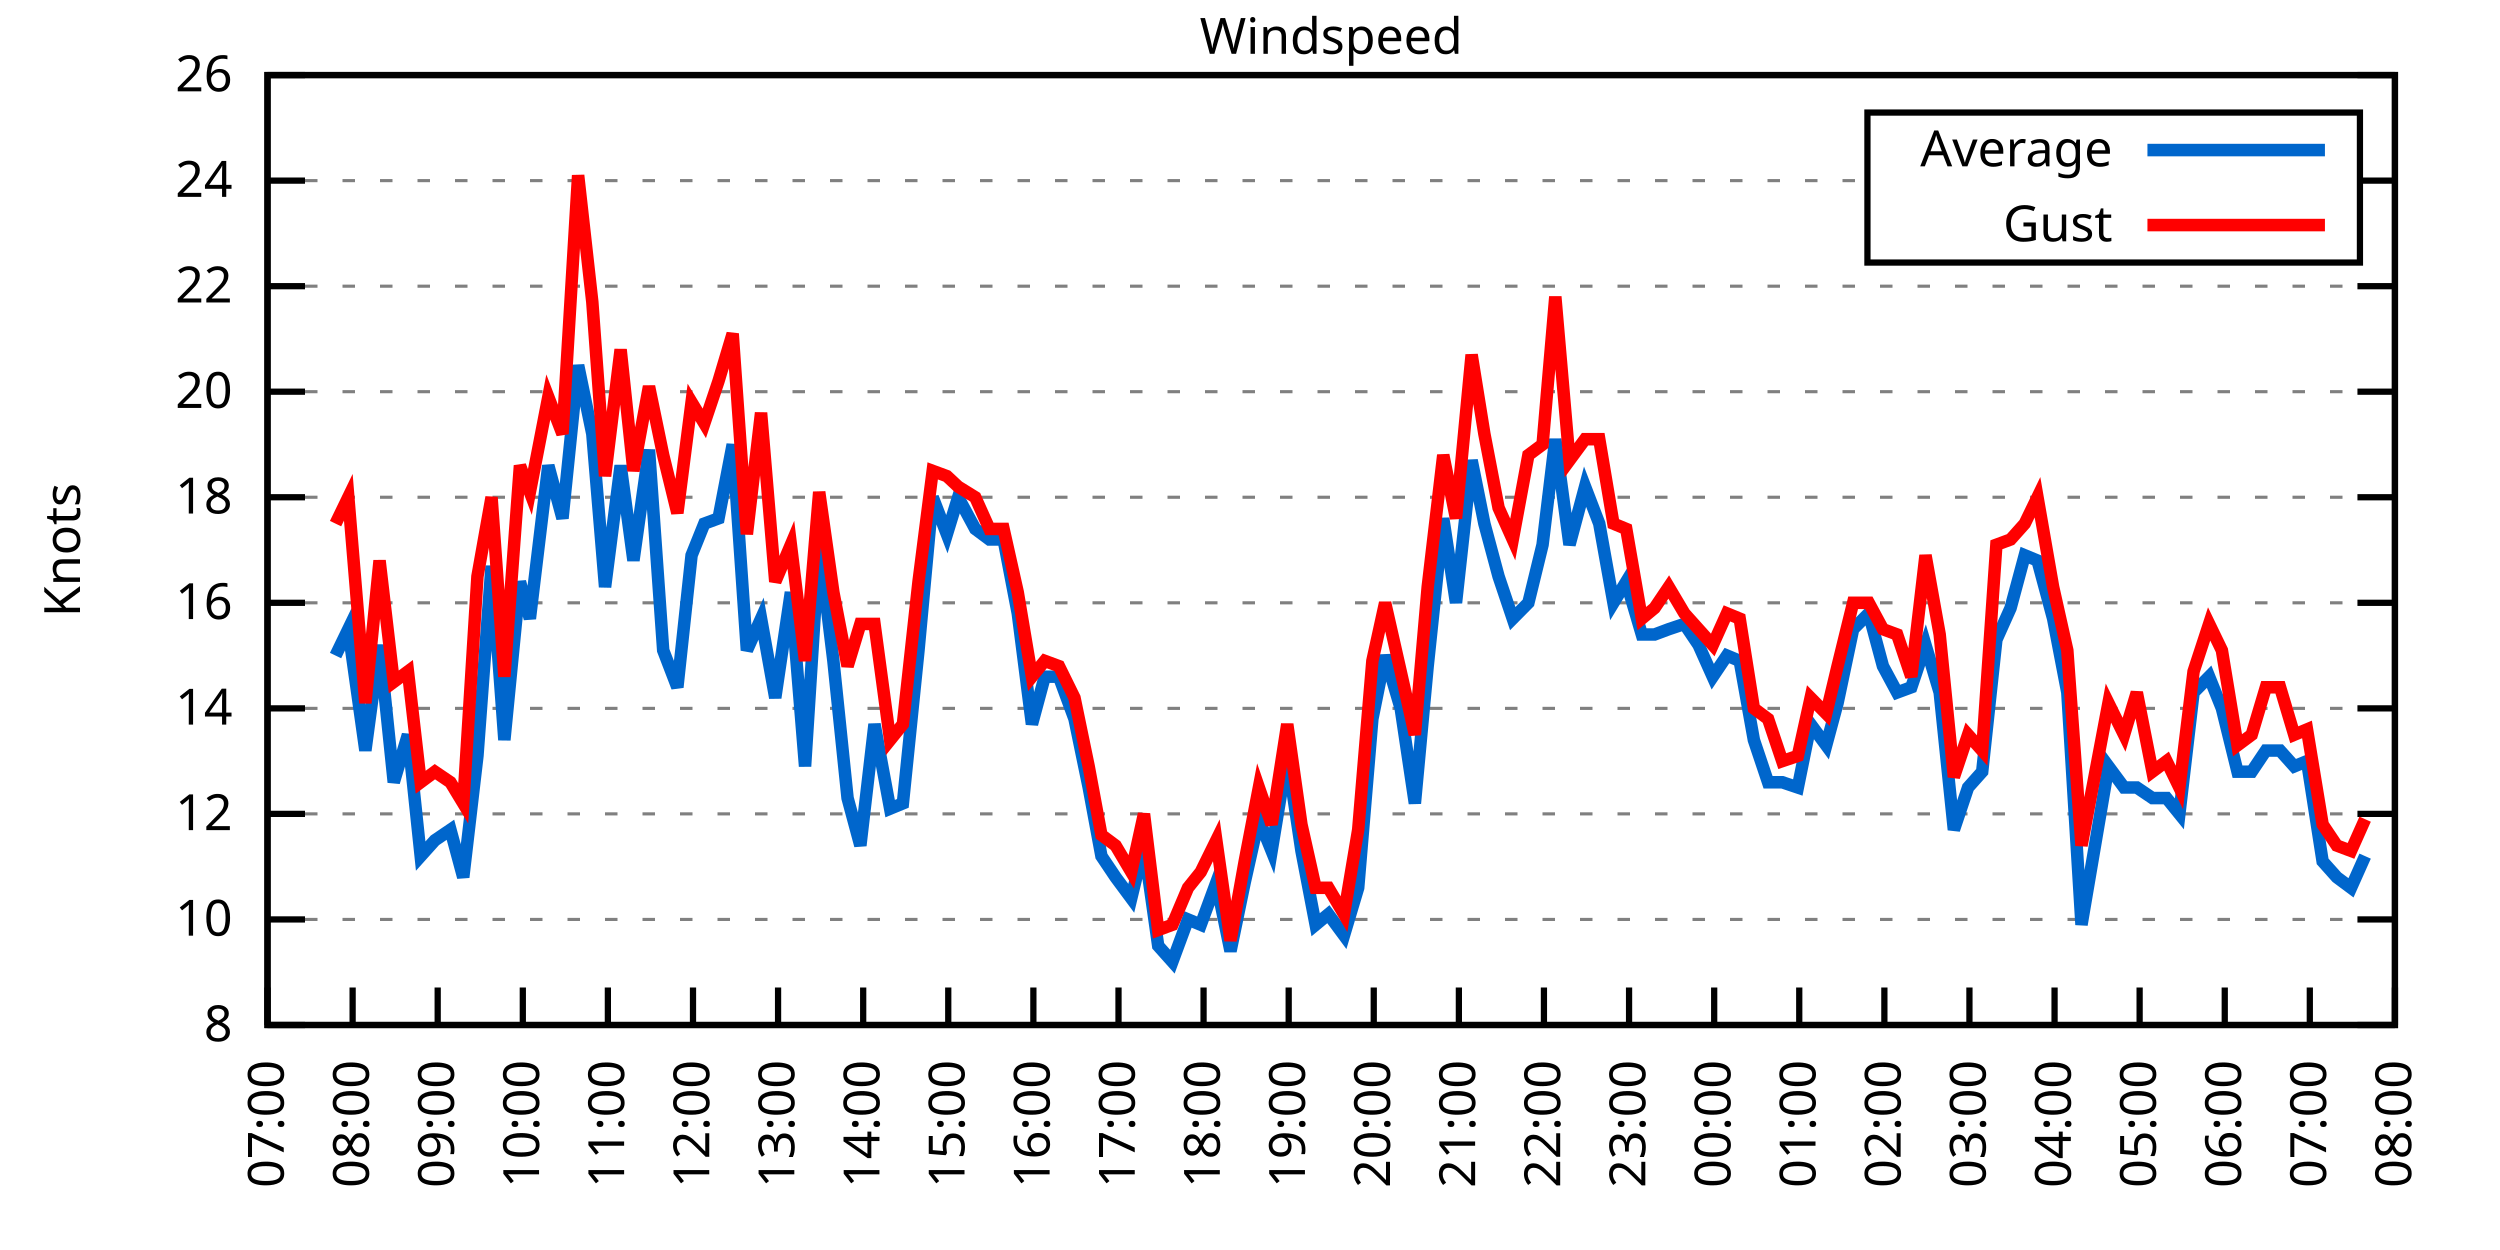
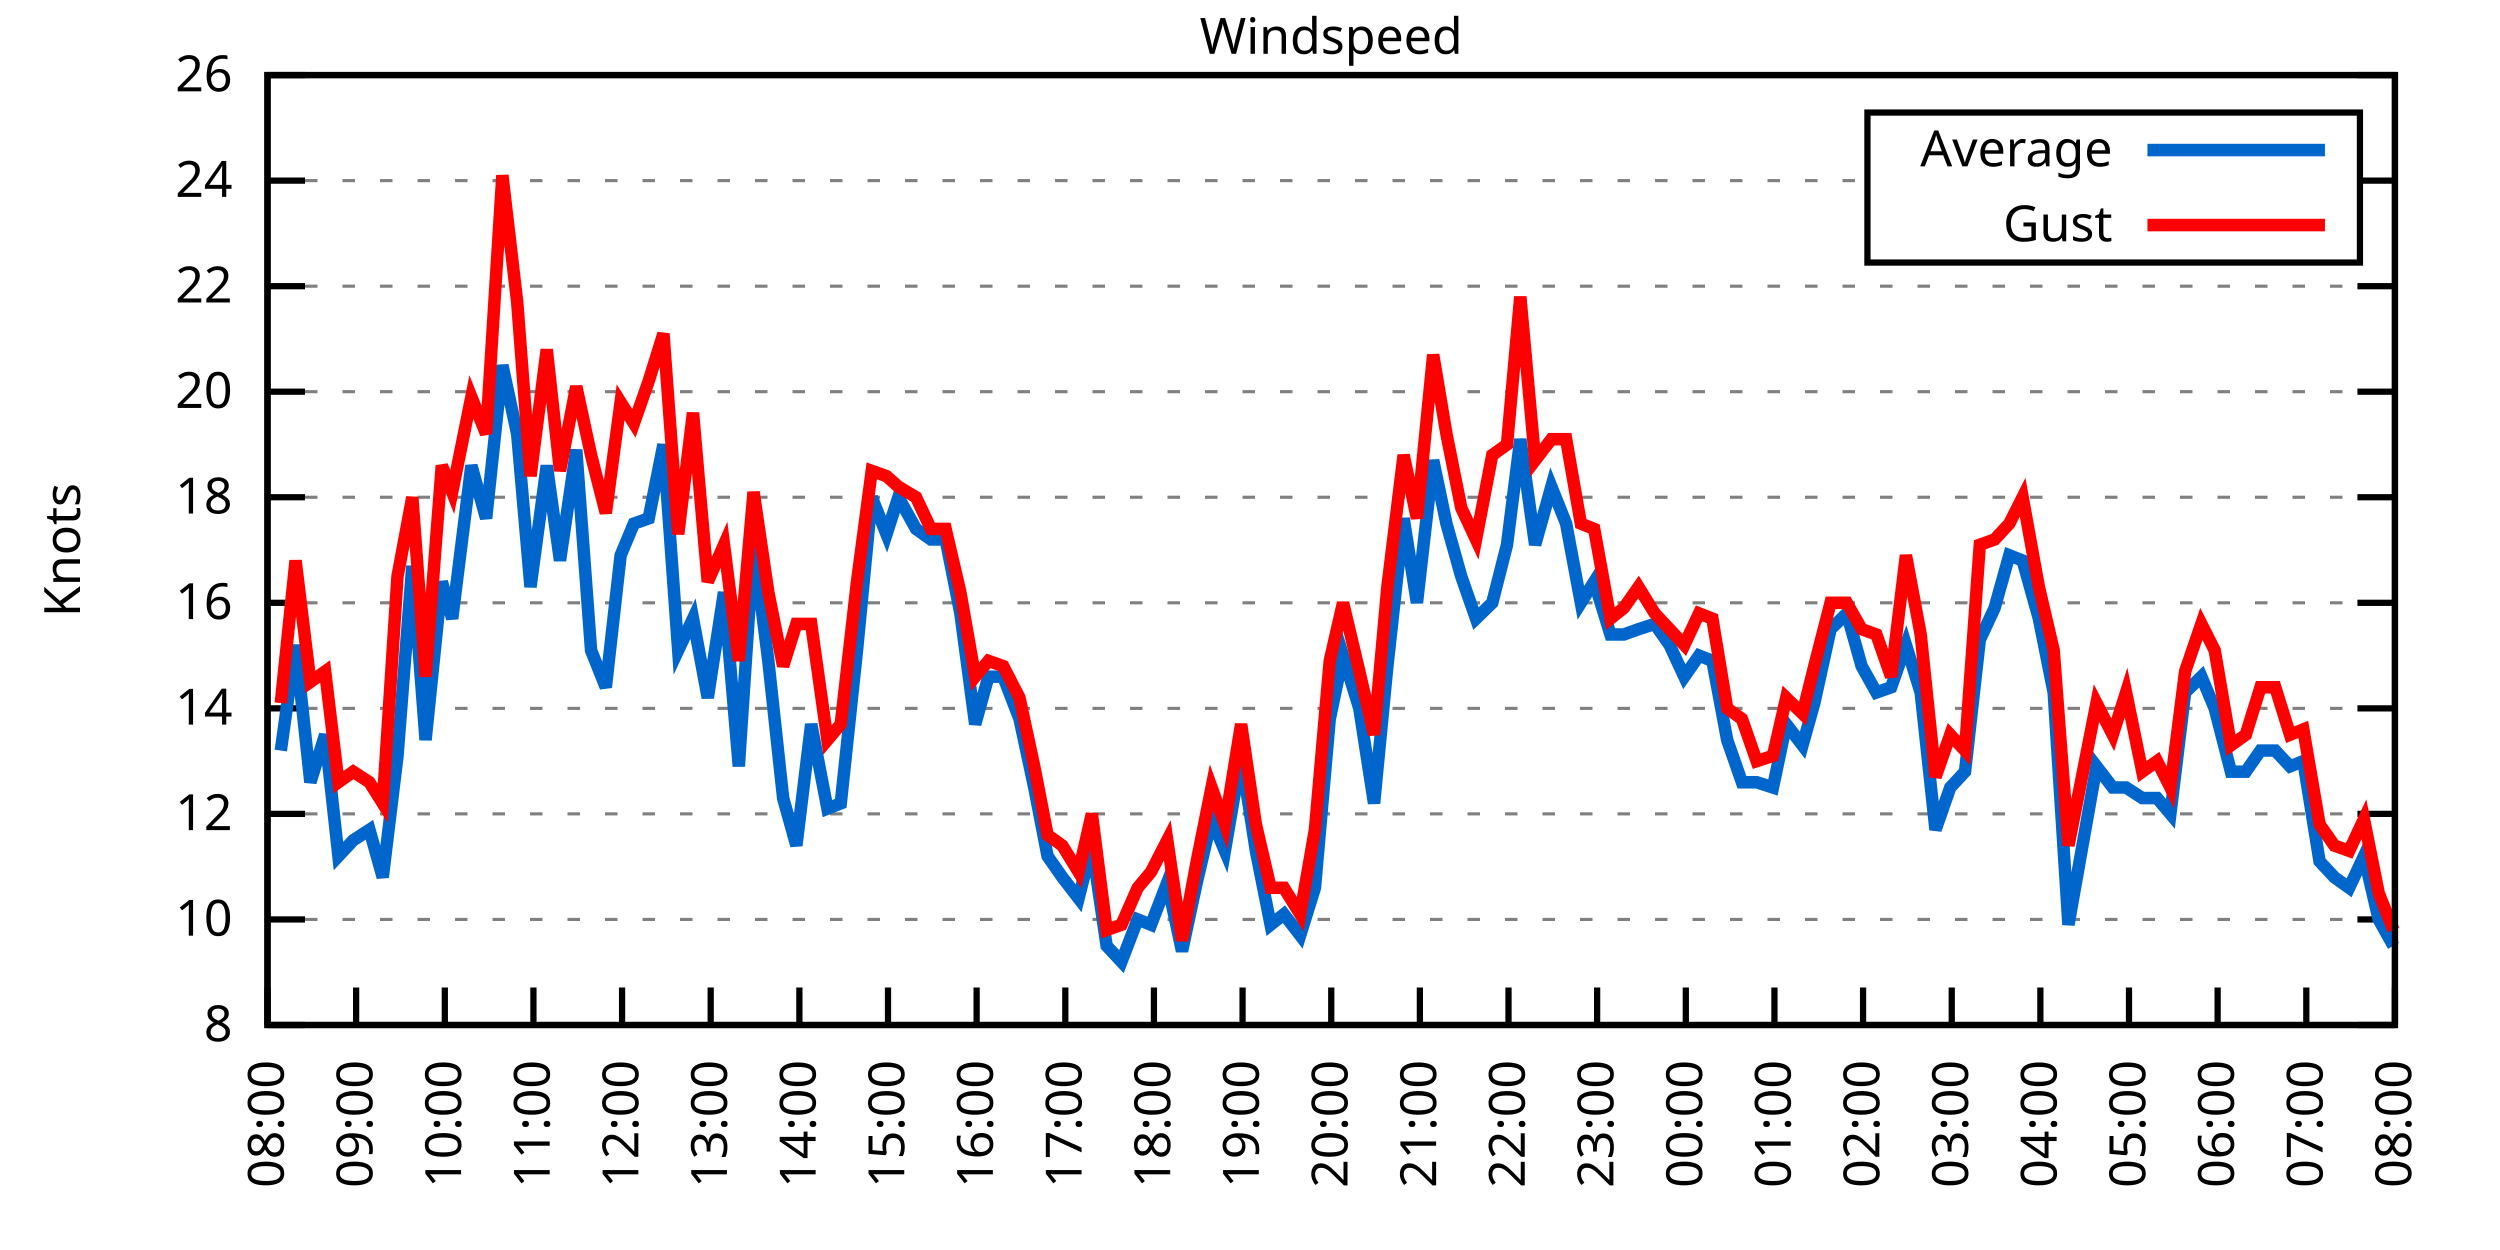
<svg xmlns="http://www.w3.org/2000/svg" xmlns:xlink="http://www.w3.org/1999/xlink" width="400" height="200" viewBox="0 0 400 200">
  <g id="gnuplot_canvas">
    <rect x="0" y="0" width="400" height="200" fill="none" />
    <defs>
      <circle id="gpDot" r="0.5" stroke-width="0.5" stroke="currentColor" />
      <path id="gpPt0" stroke-width="0.333" stroke="currentColor" d="M-1,0 h2 M0,-1 v2" />
      <path id="gpPt1" stroke-width="0.333" stroke="currentColor" d="M-1,-1 L1,1 M1,-1 L-1,1" />
      <path id="gpPt2" stroke-width="0.333" stroke="currentColor" d="M-1,0 L1,0 M0,-1 L0,1 M-1,-1 L1,1 M-1,1 L1,-1" />
      <rect id="gpPt3" stroke-width="0.333" stroke="currentColor" x="-1" y="-1" width="2" height="2" />
      <rect id="gpPt4" stroke-width="0.333" stroke="currentColor" fill="currentColor" x="-1" y="-1" width="2" height="2" />
      <circle id="gpPt5" stroke-width="0.333" stroke="currentColor" cx="0" cy="0" r="1" />
      <use xlink:href="#gpPt5" id="gpPt6" fill="currentColor" stroke="none" />
      <path id="gpPt7" stroke-width="0.333" stroke="currentColor" d="M0,-1.33 L-1.33,0.67 L1.33,0.67 z" />
      <use xlink:href="#gpPt7" id="gpPt8" fill="currentColor" stroke="none" />
      <use xlink:href="#gpPt7" id="gpPt9" stroke="currentColor" transform="rotate(180)" />
      <use xlink:href="#gpPt9" id="gpPt10" fill="currentColor" stroke="none" />
      <use xlink:href="#gpPt3" id="gpPt11" stroke="currentColor" transform="rotate(45)" />
      <use xlink:href="#gpPt11" id="gpPt12" fill="currentColor" stroke="none" />
      <path id="gpPt13" stroke-width="0.333" stroke="currentColor" d="M0,1.330 L1.265,0.411 L0.782,-1.067 L-0.782,-1.076 L-1.265,0.411 z" />
      <use xlink:href="#gpPt13" id="gpPt14" fill="currentColor" stroke="none" />
      <filter id="textbox" filterUnits="objectBoundingBox" x="0" y="0" height="1" width="1">
        <feFlood flood-color="white" flood-opacity="1" result="bgnd" />
        <feComposite in="SourceGraphic" in2="bgnd" operator="atop" />
      </filter>
      <filter id="greybox" filterUnits="objectBoundingBox" x="0" y="0" height="1" width="1">
        <feFlood flood-color="lightgrey" flood-opacity="1" result="grey" />
        <feComposite in="SourceGraphic" in2="grey" operator="atop" />
      </filter>
    </defs>
    <g fill="none" color="white" stroke="currentColor" stroke-width="1.00" stroke-linecap="butt" stroke-linejoin="miter">
</g>
    <g fill="none" color="black" stroke="currentColor" stroke-width="1.00" stroke-linecap="butt" stroke-linejoin="miter">
      <g stroke="none" shape-rendering="crispEdges">
        <polygon fill="rgb(255, 255, 255)" points="42.80,164.00 383.18,164.00 383.18,12.02 42.80,12.02 " />
      </g>
    </g>
    <g fill="none" color="black" stroke="currentColor" stroke-width="1.00" stroke-linecap="butt" stroke-linejoin="miter">
</g>
    <g fill="none" color="black" stroke="black" stroke-width="0.50" stroke-linecap="butt" stroke-linejoin="miter">
</g>
    <g fill="none" color="gray" stroke="currentColor" stroke-width="0.50" stroke-linecap="butt" stroke-linejoin="miter">
      <path stroke="gray" stroke-dasharray="2,4" class="gridline" d="M42.80,164.00 L383.19,164.00  " />
    </g>
    <g fill="none" color="gray" stroke="gray" stroke-width="1.00" stroke-linecap="butt" stroke-linejoin="miter">
</g>
    <g fill="none" color="black" stroke="currentColor" stroke-width="1.00" stroke-linecap="butt" stroke-linejoin="miter">
      <path stroke="black" d="M42.80,164.00 L48.80,164.00 M383.19,164.00 L377.19,164.00  " />
      <g transform="translate(37.20,166.60)" stroke="none" fill="black" font-family="Sans" font-size="8.00" text-anchor="end">
        <text>
          <tspan font-family="Sans"> 8</tspan>
        </text>
      </g>
    </g>
    <g fill="none" color="black" stroke="currentColor" stroke-width="1.00" stroke-linecap="butt" stroke-linejoin="miter">
</g>
    <g fill="none" color="black" stroke="black" stroke-width="0.50" stroke-linecap="butt" stroke-linejoin="miter">
</g>
    <g fill="none" color="gray" stroke="currentColor" stroke-width="0.50" stroke-linecap="butt" stroke-linejoin="miter">
      <path stroke="gray" stroke-dasharray="2,4" class="gridline" d="M42.80,147.11 L383.19,147.11  " />
    </g>
    <g fill="none" color="gray" stroke="gray" stroke-width="1.00" stroke-linecap="butt" stroke-linejoin="miter">
</g>
    <g fill="none" color="black" stroke="currentColor" stroke-width="1.00" stroke-linecap="butt" stroke-linejoin="miter">
      <path stroke="black" d="M42.80,147.11 L48.80,147.11 M383.19,147.11 L377.19,147.11  " />
      <g transform="translate(37.20,149.71)" stroke="none" fill="black" font-family="Sans" font-size="8.00" text-anchor="end">
        <text>
          <tspan font-family="Sans"> 10</tspan>
        </text>
      </g>
    </g>
    <g fill="none" color="black" stroke="currentColor" stroke-width="1.00" stroke-linecap="butt" stroke-linejoin="miter">
</g>
    <g fill="none" color="black" stroke="black" stroke-width="0.50" stroke-linecap="butt" stroke-linejoin="miter">
</g>
    <g fill="none" color="gray" stroke="currentColor" stroke-width="0.50" stroke-linecap="butt" stroke-linejoin="miter">
      <path stroke="gray" stroke-dasharray="2,4" class="gridline" d="M42.80,130.22 L383.19,130.22  " />
    </g>
    <g fill="none" color="gray" stroke="gray" stroke-width="1.00" stroke-linecap="butt" stroke-linejoin="miter">
</g>
    <g fill="none" color="black" stroke="currentColor" stroke-width="1.00" stroke-linecap="butt" stroke-linejoin="miter">
      <path stroke="black" d="M42.80,130.22 L48.80,130.22 M383.19,130.22 L377.19,130.22  " />
      <g transform="translate(37.20,132.82)" stroke="none" fill="black" font-family="Sans" font-size="8.00" text-anchor="end">
        <text>
          <tspan font-family="Sans"> 12</tspan>
        </text>
      </g>
    </g>
    <g fill="none" color="black" stroke="currentColor" stroke-width="1.00" stroke-linecap="butt" stroke-linejoin="miter">
</g>
    <g fill="none" color="black" stroke="black" stroke-width="0.50" stroke-linecap="butt" stroke-linejoin="miter">
</g>
    <g fill="none" color="gray" stroke="currentColor" stroke-width="0.50" stroke-linecap="butt" stroke-linejoin="miter">
      <path stroke="gray" stroke-dasharray="2,4" class="gridline" d="M42.80,113.34 L383.19,113.34  " />
    </g>
    <g fill="none" color="gray" stroke="gray" stroke-width="1.00" stroke-linecap="butt" stroke-linejoin="miter">
</g>
    <g fill="none" color="black" stroke="currentColor" stroke-width="1.00" stroke-linecap="butt" stroke-linejoin="miter">
      <path stroke="black" d="M42.80,113.34 L48.80,113.34 M383.19,113.34 L377.19,113.34  " />
      <g transform="translate(37.20,115.94)" stroke="none" fill="black" font-family="Sans" font-size="8.00" text-anchor="end">
        <text>
          <tspan font-family="Sans"> 14</tspan>
        </text>
      </g>
    </g>
    <g fill="none" color="black" stroke="currentColor" stroke-width="1.00" stroke-linecap="butt" stroke-linejoin="miter">
</g>
    <g fill="none" color="black" stroke="black" stroke-width="0.50" stroke-linecap="butt" stroke-linejoin="miter">
</g>
    <g fill="none" color="gray" stroke="currentColor" stroke-width="0.50" stroke-linecap="butt" stroke-linejoin="miter">
      <path stroke="gray" stroke-dasharray="2,4" class="gridline" d="M42.80,96.45 L383.19,96.45  " />
    </g>
    <g fill="none" color="gray" stroke="gray" stroke-width="1.00" stroke-linecap="butt" stroke-linejoin="miter">
</g>
    <g fill="none" color="black" stroke="currentColor" stroke-width="1.00" stroke-linecap="butt" stroke-linejoin="miter">
      <path stroke="black" d="M42.80,96.45 L48.80,96.45 M383.19,96.45 L377.19,96.45  " />
      <g transform="translate(37.20,99.05)" stroke="none" fill="black" font-family="Sans" font-size="8.00" text-anchor="end">
        <text>
          <tspan font-family="Sans"> 16</tspan>
        </text>
      </g>
    </g>
    <g fill="none" color="black" stroke="currentColor" stroke-width="1.00" stroke-linecap="butt" stroke-linejoin="miter">
</g>
    <g fill="none" color="black" stroke="black" stroke-width="0.50" stroke-linecap="butt" stroke-linejoin="miter">
</g>
    <g fill="none" color="gray" stroke="currentColor" stroke-width="0.50" stroke-linecap="butt" stroke-linejoin="miter">
      <path stroke="gray" stroke-dasharray="2,4" class="gridline" d="M42.80,79.56 L383.19,79.56  " />
    </g>
    <g fill="none" color="gray" stroke="gray" stroke-width="1.00" stroke-linecap="butt" stroke-linejoin="miter">
</g>
    <g fill="none" color="black" stroke="currentColor" stroke-width="1.00" stroke-linecap="butt" stroke-linejoin="miter">
      <path stroke="black" d="M42.80,79.56 L48.80,79.56 M383.19,79.56 L377.19,79.56  " />
      <g transform="translate(37.20,82.16)" stroke="none" fill="black" font-family="Sans" font-size="8.00" text-anchor="end">
        <text>
          <tspan font-family="Sans"> 18</tspan>
        </text>
      </g>
    </g>
    <g fill="none" color="black" stroke="currentColor" stroke-width="1.00" stroke-linecap="butt" stroke-linejoin="miter">
</g>
    <g fill="none" color="black" stroke="black" stroke-width="0.50" stroke-linecap="butt" stroke-linejoin="miter">
</g>
    <g fill="none" color="gray" stroke="currentColor" stroke-width="0.50" stroke-linecap="butt" stroke-linejoin="miter">
      <path stroke="gray" stroke-dasharray="2,4" class="gridline" d="M42.80,62.67 L383.19,62.67  " />
    </g>
    <g fill="none" color="gray" stroke="gray" stroke-width="1.00" stroke-linecap="butt" stroke-linejoin="miter">
</g>
    <g fill="none" color="black" stroke="currentColor" stroke-width="1.00" stroke-linecap="butt" stroke-linejoin="miter">
      <path stroke="black" d="M42.80,62.67 L48.80,62.67 M383.19,62.67 L377.19,62.67  " />
      <g transform="translate(37.20,65.27)" stroke="none" fill="black" font-family="Sans" font-size="8.00" text-anchor="end">
        <text>
          <tspan font-family="Sans"> 20</tspan>
        </text>
      </g>
    </g>
    <g fill="none" color="black" stroke="currentColor" stroke-width="1.00" stroke-linecap="butt" stroke-linejoin="miter">
</g>
    <g fill="none" color="black" stroke="black" stroke-width="0.50" stroke-linecap="butt" stroke-linejoin="miter">
</g>
    <g fill="none" color="gray" stroke="currentColor" stroke-width="0.50" stroke-linecap="butt" stroke-linejoin="miter">
      <path stroke="gray" stroke-dasharray="2,4" class="gridline" d="M42.80,45.79 L383.19,45.79  " />
    </g>
    <g fill="none" color="gray" stroke="gray" stroke-width="1.00" stroke-linecap="butt" stroke-linejoin="miter">
</g>
    <g fill="none" color="black" stroke="currentColor" stroke-width="1.00" stroke-linecap="butt" stroke-linejoin="miter">
      <path stroke="black" d="M42.80,45.79 L48.80,45.79 M383.19,45.79 L377.19,45.79  " />
      <g transform="translate(37.20,48.39)" stroke="none" fill="black" font-family="Sans" font-size="8.00" text-anchor="end">
        <text>
          <tspan font-family="Sans"> 22</tspan>
        </text>
      </g>
    </g>
    <g fill="none" color="black" stroke="currentColor" stroke-width="1.00" stroke-linecap="butt" stroke-linejoin="miter">
</g>
    <g fill="none" color="black" stroke="black" stroke-width="0.50" stroke-linecap="butt" stroke-linejoin="miter">
</g>
    <g fill="none" color="gray" stroke="currentColor" stroke-width="0.50" stroke-linecap="butt" stroke-linejoin="miter">
      <path stroke="gray" stroke-dasharray="2,4" class="gridline" d="M42.80,28.90 L298.79,28.90 M377.59,28.90 L383.19,28.90  " />
    </g>
    <g fill="none" color="gray" stroke="gray" stroke-width="1.00" stroke-linecap="butt" stroke-linejoin="miter">
</g>
    <g fill="none" color="black" stroke="currentColor" stroke-width="1.00" stroke-linecap="butt" stroke-linejoin="miter">
      <path stroke="black" d="M42.80,28.90 L48.80,28.90 M383.19,28.90 L377.19,28.90  " />
      <g transform="translate(37.20,31.50)" stroke="none" fill="black" font-family="Sans" font-size="8.00" text-anchor="end">
        <text>
          <tspan font-family="Sans"> 24</tspan>
        </text>
      </g>
    </g>
    <g fill="none" color="black" stroke="currentColor" stroke-width="1.00" stroke-linecap="butt" stroke-linejoin="miter">
</g>
    <g fill="none" color="black" stroke="black" stroke-width="0.50" stroke-linecap="butt" stroke-linejoin="miter">
</g>
    <g fill="none" color="gray" stroke="currentColor" stroke-width="0.50" stroke-linecap="butt" stroke-linejoin="miter">
      <path stroke="gray" stroke-dasharray="2,4" class="gridline" d="M42.80,12.01 L383.19,12.01  " />
    </g>
    <g fill="none" color="gray" stroke="gray" stroke-width="1.00" stroke-linecap="butt" stroke-linejoin="miter">
</g>
    <g fill="none" color="black" stroke="currentColor" stroke-width="1.00" stroke-linecap="butt" stroke-linejoin="miter">
      <path stroke="black" d="M42.80,12.01 L48.80,12.01 M383.19,12.01 L377.19,12.01  " />
      <g transform="translate(37.20,14.61)" stroke="none" fill="black" font-family="Sans" font-size="8.00" text-anchor="end">
        <text>
          <tspan font-family="Sans"> 26</tspan>
        </text>
      </g>
    </g>
    <g fill="none" color="black" stroke="currentColor" stroke-width="1.00" stroke-linecap="butt" stroke-linejoin="miter">
      <path stroke="black" d="M42.80,164.00 L42.80,158.00  " />
      <g transform="translate(45.40,169.60) rotate(270.00)" stroke="none" fill="black" font-family="Sans" font-size="8.00" text-anchor="end">
        <text>
-           <tspan font-family="Sans">07:00</tspan>
-         </text>
-       </g>
-     </g>
-     <g fill="none" color="black" stroke="currentColor" stroke-width="1.00" stroke-linecap="butt" stroke-linejoin="miter">
-       <path stroke="black" d="M56.42,164.00 L56.42,158.00  " />
-       <g transform="translate(59.02,169.60) rotate(270.00)" stroke="none" fill="black" font-family="Sans" font-size="8.00" text-anchor="end">
-         <text>
          <tspan font-family="Sans">08:00</tspan>
        </text>
      </g>
    </g>
    <g fill="none" color="black" stroke="currentColor" stroke-width="1.00" stroke-linecap="butt" stroke-linejoin="miter">
-       <path stroke="black" d="M70.03,164.00 L70.03,158.00  " />
-       <g transform="translate(72.63,169.60) rotate(270.00)" stroke="none" fill="black" font-family="Sans" font-size="8.00" text-anchor="end">
+       <path stroke="black" d="M56.98,164.00 L56.98,158.00  " />
+       <g transform="translate(59.58,169.60) rotate(270.00)" stroke="none" fill="black" font-family="Sans" font-size="8.00" text-anchor="end">
        <text>
          <tspan font-family="Sans">09:00</tspan>
        </text>
      </g>
    </g>
    <g fill="none" color="black" stroke="currentColor" stroke-width="1.00" stroke-linecap="butt" stroke-linejoin="miter">
-       <path stroke="black" d="M83.65,164.00 L83.65,158.00  " />
-       <g transform="translate(86.25,169.60) rotate(270.00)" stroke="none" fill="black" font-family="Sans" font-size="8.00" text-anchor="end">
+       <path stroke="black" d="M71.17,164.00 L71.17,158.00  " />
+       <g transform="translate(73.77,169.60) rotate(270.00)" stroke="none" fill="black" font-family="Sans" font-size="8.00" text-anchor="end">
        <text>
          <tspan font-family="Sans">10:00</tspan>
        </text>
      </g>
    </g>
    <g fill="none" color="black" stroke="currentColor" stroke-width="1.00" stroke-linecap="butt" stroke-linejoin="miter">
-       <path stroke="black" d="M97.26,164.00 L97.26,158.00  " />
-       <g transform="translate(99.86,169.60) rotate(270.00)" stroke="none" fill="black" font-family="Sans" font-size="8.00" text-anchor="end">
+       <path stroke="black" d="M85.35,164.00 L85.35,158.00  " />
+       <g transform="translate(87.95,169.60) rotate(270.00)" stroke="none" fill="black" font-family="Sans" font-size="8.00" text-anchor="end">
        <text>
          <tspan font-family="Sans">11:00</tspan>
        </text>
      </g>
    </g>
    <g fill="none" color="black" stroke="currentColor" stroke-width="1.00" stroke-linecap="butt" stroke-linejoin="miter">
-       <path stroke="black" d="M110.88,164.00 L110.88,158.00  " />
-       <g transform="translate(113.48,169.60) rotate(270.00)" stroke="none" fill="black" font-family="Sans" font-size="8.00" text-anchor="end">
+       <path stroke="black" d="M99.53,164.00 L99.53,158.00  " />
+       <g transform="translate(102.13,169.60) rotate(270.00)" stroke="none" fill="black" font-family="Sans" font-size="8.00" text-anchor="end">
        <text>
          <tspan font-family="Sans">12:00</tspan>
        </text>
      </g>
    </g>
    <g fill="none" color="black" stroke="currentColor" stroke-width="1.00" stroke-linecap="butt" stroke-linejoin="miter">
-       <path stroke="black" d="M124.49,164.00 L124.49,158.00  " />
-       <g transform="translate(127.09,169.60) rotate(270.00)" stroke="none" fill="black" font-family="Sans" font-size="8.00" text-anchor="end">
+       <path stroke="black" d="M113.71,164.00 L113.71,158.00  " />
+       <g transform="translate(116.31,169.60) rotate(270.00)" stroke="none" fill="black" font-family="Sans" font-size="8.00" text-anchor="end">
        <text>
          <tspan font-family="Sans">13:00</tspan>
        </text>
      </g>
    </g>
    <g fill="none" color="black" stroke="currentColor" stroke-width="1.00" stroke-linecap="butt" stroke-linejoin="miter">
-       <path stroke="black" d="M138.11,164.00 L138.11,158.00  " />
-       <g transform="translate(140.71,169.60) rotate(270.00)" stroke="none" fill="black" font-family="Sans" font-size="8.00" text-anchor="end">
+       <path stroke="black" d="M127.90,164.00 L127.90,158.00  " />
+       <g transform="translate(130.50,169.60) rotate(270.00)" stroke="none" fill="black" font-family="Sans" font-size="8.00" text-anchor="end">
        <text>
          <tspan font-family="Sans">14:00</tspan>
        </text>
      </g>
    </g>
    <g fill="none" color="black" stroke="currentColor" stroke-width="1.00" stroke-linecap="butt" stroke-linejoin="miter">
-       <path stroke="black" d="M151.72,164.00 L151.72,158.00  " />
-       <g transform="translate(154.32,169.60) rotate(270.00)" stroke="none" fill="black" font-family="Sans" font-size="8.00" text-anchor="end">
+       <path stroke="black" d="M142.08,164.00 L142.08,158.00  " />
+       <g transform="translate(144.68,169.60) rotate(270.00)" stroke="none" fill="black" font-family="Sans" font-size="8.00" text-anchor="end">
        <text>
          <tspan font-family="Sans">15:00</tspan>
        </text>
      </g>
    </g>
    <g fill="none" color="black" stroke="currentColor" stroke-width="1.00" stroke-linecap="butt" stroke-linejoin="miter">
-       <path stroke="black" d="M165.34,164.00 L165.34,158.00  " />
-       <g transform="translate(167.94,169.60) rotate(270.00)" stroke="none" fill="black" font-family="Sans" font-size="8.00" text-anchor="end">
+       <path stroke="black" d="M156.26,164.00 L156.26,158.00  " />
+       <g transform="translate(158.86,169.60) rotate(270.00)" stroke="none" fill="black" font-family="Sans" font-size="8.00" text-anchor="end">
        <text>
          <tspan font-family="Sans">16:00</tspan>
        </text>
      </g>
    </g>
    <g fill="none" color="black" stroke="currentColor" stroke-width="1.00" stroke-linecap="butt" stroke-linejoin="miter">
-       <path stroke="black" d="M178.96,164.00 L178.96,158.00  " />
-       <g transform="translate(181.56,169.60) rotate(270.00)" stroke="none" fill="black" font-family="Sans" font-size="8.00" text-anchor="end">
+       <path stroke="black" d="M170.45,164.00 L170.45,158.00  " />
+       <g transform="translate(173.05,169.60) rotate(270.00)" stroke="none" fill="black" font-family="Sans" font-size="8.00" text-anchor="end">
        <text>
          <tspan font-family="Sans">17:00</tspan>
        </text>
      </g>
    </g>
    <g fill="none" color="black" stroke="currentColor" stroke-width="1.00" stroke-linecap="butt" stroke-linejoin="miter">
-       <path stroke="black" d="M192.57,164.00 L192.57,158.00  " />
-       <g transform="translate(195.17,169.60) rotate(270.00)" stroke="none" fill="black" font-family="Sans" font-size="8.00" text-anchor="end">
+       <path stroke="black" d="M184.63,164.00 L184.63,158.00  " />
+       <g transform="translate(187.23,169.60) rotate(270.00)" stroke="none" fill="black" font-family="Sans" font-size="8.00" text-anchor="end">
        <text>
          <tspan font-family="Sans">18:00</tspan>
        </text>
      </g>
    </g>
    <g fill="none" color="black" stroke="currentColor" stroke-width="1.00" stroke-linecap="butt" stroke-linejoin="miter">
-       <path stroke="black" d="M206.19,164.00 L206.19,158.00  " />
-       <g transform="translate(208.79,169.60) rotate(270.00)" stroke="none" fill="black" font-family="Sans" font-size="8.00" text-anchor="end">
+       <path stroke="black" d="M198.81,164.00 L198.81,158.00  " />
+       <g transform="translate(201.41,169.60) rotate(270.00)" stroke="none" fill="black" font-family="Sans" font-size="8.00" text-anchor="end">
        <text>
          <tspan font-family="Sans">19:00</tspan>
        </text>
      </g>
    </g>
    <g fill="none" color="black" stroke="currentColor" stroke-width="1.00" stroke-linecap="butt" stroke-linejoin="miter">
-       <path stroke="black" d="M219.80,164.00 L219.80,158.00  " />
-       <g transform="translate(222.40,169.60) rotate(270.00)" stroke="none" fill="black" font-family="Sans" font-size="8.00" text-anchor="end">
+       <path stroke="black" d="M213.00,164.00 L213.00,158.00  " />
+       <g transform="translate(215.60,169.60) rotate(270.00)" stroke="none" fill="black" font-family="Sans" font-size="8.00" text-anchor="end">
        <text>
          <tspan font-family="Sans">20:00</tspan>
        </text>
      </g>
    </g>
    <g fill="none" color="black" stroke="currentColor" stroke-width="1.00" stroke-linecap="butt" stroke-linejoin="miter">
-       <path stroke="black" d="M233.42,164.00 L233.42,158.00  " />
-       <g transform="translate(236.02,169.60) rotate(270.00)" stroke="none" fill="black" font-family="Sans" font-size="8.00" text-anchor="end">
+       <path stroke="black" d="M227.18,164.00 L227.18,158.00  " />
+       <g transform="translate(229.78,169.60) rotate(270.00)" stroke="none" fill="black" font-family="Sans" font-size="8.00" text-anchor="end">
        <text>
          <tspan font-family="Sans">21:00</tspan>
        </text>
      </g>
    </g>
    <g fill="none" color="black" stroke="currentColor" stroke-width="1.00" stroke-linecap="butt" stroke-linejoin="miter">
-       <path stroke="black" d="M247.03,164.00 L247.03,158.00  " />
-       <g transform="translate(249.63,169.60) rotate(270.00)" stroke="none" fill="black" font-family="Sans" font-size="8.00" text-anchor="end">
+       <path stroke="black" d="M241.36,164.00 L241.36,158.00  " />
+       <g transform="translate(243.96,169.60) rotate(270.00)" stroke="none" fill="black" font-family="Sans" font-size="8.00" text-anchor="end">
        <text>
          <tspan font-family="Sans">22:00</tspan>
        </text>
      </g>
    </g>
    <g fill="none" color="black" stroke="currentColor" stroke-width="1.00" stroke-linecap="butt" stroke-linejoin="miter">
-       <path stroke="black" d="M260.65,164.00 L260.65,158.00  " />
-       <g transform="translate(263.25,169.60) rotate(270.00)" stroke="none" fill="black" font-family="Sans" font-size="8.00" text-anchor="end">
+       <path stroke="black" d="M255.54,164.00 L255.54,158.00  " />
+       <g transform="translate(258.14,169.60) rotate(270.00)" stroke="none" fill="black" font-family="Sans" font-size="8.00" text-anchor="end">
        <text>
          <tspan font-family="Sans">23:00</tspan>
        </text>
      </g>
    </g>
    <g fill="none" color="black" stroke="currentColor" stroke-width="1.00" stroke-linecap="butt" stroke-linejoin="miter">
-       <path stroke="black" d="M274.27,164.00 L274.27,158.00  " />
-       <g transform="translate(276.87,169.60) rotate(270.00)" stroke="none" fill="black" font-family="Sans" font-size="8.00" text-anchor="end">
+       <path stroke="black" d="M269.73,164.00 L269.73,158.00  " />
+       <g transform="translate(272.33,169.60) rotate(270.00)" stroke="none" fill="black" font-family="Sans" font-size="8.00" text-anchor="end">
        <text>
          <tspan font-family="Sans">00:00</tspan>
        </text>
      </g>
    </g>
    <g fill="none" color="black" stroke="currentColor" stroke-width="1.00" stroke-linecap="butt" stroke-linejoin="miter">
-       <path stroke="black" d="M287.88,164.00 L287.88,158.00  " />
-       <g transform="translate(290.48,169.60) rotate(270.00)" stroke="none" fill="black" font-family="Sans" font-size="8.00" text-anchor="end">
+       <path stroke="black" d="M283.91,164.00 L283.91,158.00  " />
+       <g transform="translate(286.51,169.60) rotate(270.00)" stroke="none" fill="black" font-family="Sans" font-size="8.00" text-anchor="end">
        <text>
          <tspan font-family="Sans">01:00</tspan>
        </text>
      </g>
    </g>
    <g fill="none" color="black" stroke="currentColor" stroke-width="1.00" stroke-linecap="butt" stroke-linejoin="miter">
-       <path stroke="black" d="M301.50,164.00 L301.50,158.00  " />
-       <g transform="translate(304.10,169.60) rotate(270.00)" stroke="none" fill="black" font-family="Sans" font-size="8.00" text-anchor="end">
+       <path stroke="black" d="M298.09,164.00 L298.09,158.00  " />
+       <g transform="translate(300.69,169.60) rotate(270.00)" stroke="none" fill="black" font-family="Sans" font-size="8.00" text-anchor="end">
        <text>
          <tspan font-family="Sans">02:00</tspan>
        </text>
      </g>
    </g>
    <g fill="none" color="black" stroke="currentColor" stroke-width="1.00" stroke-linecap="butt" stroke-linejoin="miter">
-       <path stroke="black" d="M315.11,164.00 L315.11,158.00  " />
-       <g transform="translate(317.71,169.60) rotate(270.00)" stroke="none" fill="black" font-family="Sans" font-size="8.00" text-anchor="end">
+       <path stroke="black" d="M312.28,164.00 L312.28,158.00  " />
+       <g transform="translate(314.88,169.60) rotate(270.00)" stroke="none" fill="black" font-family="Sans" font-size="8.00" text-anchor="end">
        <text>
          <tspan font-family="Sans">03:00</tspan>
        </text>
      </g>
    </g>
    <g fill="none" color="black" stroke="currentColor" stroke-width="1.00" stroke-linecap="butt" stroke-linejoin="miter">
-       <path stroke="black" d="M328.73,164.00 L328.73,158.00  " />
-       <g transform="translate(331.33,169.60) rotate(270.00)" stroke="none" fill="black" font-family="Sans" font-size="8.00" text-anchor="end">
+       <path stroke="black" d="M326.46,164.00 L326.46,158.00  " />
+       <g transform="translate(329.06,169.60) rotate(270.00)" stroke="none" fill="black" font-family="Sans" font-size="8.00" text-anchor="end">
        <text>
          <tspan font-family="Sans">04:00</tspan>
        </text>
      </g>
    </g>
    <g fill="none" color="black" stroke="currentColor" stroke-width="1.00" stroke-linecap="butt" stroke-linejoin="miter">
-       <path stroke="black" d="M342.34,164.00 L342.34,158.00  " />
-       <g transform="translate(344.94,169.60) rotate(270.00)" stroke="none" fill="black" font-family="Sans" font-size="8.00" text-anchor="end">
+       <path stroke="black" d="M340.64,164.00 L340.64,158.00  " />
+       <g transform="translate(343.24,169.60) rotate(270.00)" stroke="none" fill="black" font-family="Sans" font-size="8.00" text-anchor="end">
        <text>
          <tspan font-family="Sans">05:00</tspan>
        </text>
      </g>
    </g>
    <g fill="none" color="black" stroke="currentColor" stroke-width="1.00" stroke-linecap="butt" stroke-linejoin="miter">
-       <path stroke="black" d="M355.96,164.00 L355.96,158.00  " />
-       <g transform="translate(358.56,169.60) rotate(270.00)" stroke="none" fill="black" font-family="Sans" font-size="8.00" text-anchor="end">
+       <path stroke="black" d="M354.82,164.00 L354.82,158.00  " />
+       <g transform="translate(357.42,169.60) rotate(270.00)" stroke="none" fill="black" font-family="Sans" font-size="8.00" text-anchor="end">
        <text>
          <tspan font-family="Sans">06:00</tspan>
        </text>
      </g>
    </g>
    <g fill="none" color="black" stroke="currentColor" stroke-width="1.00" stroke-linecap="butt" stroke-linejoin="miter">
-       <path stroke="black" d="M369.57,164.00 L369.57,158.00  " />
-       <g transform="translate(372.17,169.60) rotate(270.00)" stroke="none" fill="black" font-family="Sans" font-size="8.00" text-anchor="end">
+       <path stroke="black" d="M369.01,164.00 L369.01,158.00  " />
+       <g transform="translate(371.61,169.60) rotate(270.00)" stroke="none" fill="black" font-family="Sans" font-size="8.00" text-anchor="end">
        <text>
          <tspan font-family="Sans">07:00</tspan>
        </text>
      </g>
    </g>
    <g fill="none" color="black" stroke="currentColor" stroke-width="1.00" stroke-linecap="butt" stroke-linejoin="miter">
      <path stroke="black" d="M383.19,164.00 L383.19,158.00  " />
      <g transform="translate(385.79,169.60) rotate(270.00)" stroke="none" fill="black" font-family="Sans" font-size="8.00" text-anchor="end">
        <text>
          <tspan font-family="Sans">08:00</tspan>
        </text>
      </g>
    </g>
    <g fill="none" color="black" stroke="currentColor" stroke-width="1.00" stroke-linecap="butt" stroke-linejoin="miter">
</g>
    <g fill="none" color="black" stroke="currentColor" stroke-width="1.00" stroke-linecap="butt" stroke-linejoin="miter">
      <path stroke="black" d="M42.80,12.01 L42.80,164.00 L383.19,164.00 L383.19,12.01 L42.80,12.01 Z  " />
    </g>
    <g fill="none" color="black" stroke="currentColor" stroke-width="1.00" stroke-linecap="butt" stroke-linejoin="miter">
</g>
    <g fill="none" color="black" stroke="currentColor" stroke-width="1.00" stroke-linecap="butt" stroke-linejoin="miter">
      <path stroke="black" d="M298.79,42.01 L298.79,18.01 L377.59,18.01 L377.59,42.01 L298.79,42.01 Z  " />
    </g>
    <g id="Windspeed_plot_1">
      <g fill="none" color="white" stroke="black" stroke-width="2.00" stroke-linecap="butt" stroke-linejoin="miter">
</g>
      <g fill="none" color="black" stroke="currentColor" stroke-width="2.00" stroke-linecap="butt" stroke-linejoin="miter">
        <g transform="translate(337.99,26.61)" stroke="none" fill="black" font-family="Sans" font-size="8.00" text-anchor="end">
          <text>
            <tspan font-family="Sans">Average</tspan>
          </text>
        </g>
      </g>
      <g fill="none" color="black" stroke="currentColor" stroke-width="2.00" stroke-linecap="butt" stroke-linejoin="miter">
-         <path stroke="rgb(  0, 102, 204)" d="M343.59,24.01 L371.99,24.01 M53.69,104.89 L55.73,100.67 L58.46,120.09 L60.73,103.20 L63.00,125.16 L65.27,117.56   L67.31,136.98 L69.58,134.45 L72.07,132.76 L74.12,140.36 L76.39,120.94 L78.65,90.54 L80.70,118.40 L83.19,93.07   L84.78,98.98 L87.73,74.49 L90.00,82.94 L92.50,58.45 L94.77,69.43 L96.81,93.92 L99.30,74.49 L101.35,89.69   L103.84,71.96 L106.11,104.05 L108.38,109.96 L110.65,88.85 L112.69,83.78 L114.96,82.94 L117.23,71.12 L119.50,104.05   L121.77,98.98 L124.04,111.65 L126.54,94.76 L128.81,122.62 L131.07,87.16 L133.34,105.74 L135.61,127.69 L137.66,135.29   L139.92,115.87 L142.42,129.38 L144.46,128.54 L146.96,104.05 L149.23,79.56 L151.50,85.47 L153.31,79.56 L156.04,84.63   L158.31,86.32 L160.57,86.32 L162.84,98.14 L165.11,115.87 L167.16,108.27 L169.43,108.27 L171.92,115.03 L174.19,126.00   L176.23,136.98 L178.50,140.36 L181.00,143.73 L183.04,135.29 L185.31,151.33 L187.58,153.87 L190.08,147.11 L192.12,147.96   L194.61,141.20 L196.88,152.18 L199.15,141.20 L201.42,131.07 L203.46,136.14 L205.96,120.94 L208.23,136.14 L210.50,147.96   L212.54,146.27 L215.04,149.65 L217.31,142.05 L219.58,115.03 L221.62,104.89 L224.11,113.34 L226.38,128.54 L228.43,106.58   L230.92,82.94 L232.96,96.45 L235.46,73.65 L237.50,83.78 L239.77,92.23 L242.04,98.98 L244.54,96.45 L246.81,87.16   L248.85,70.27 L251.12,87.16 L253.61,77.87 L255.88,83.78 L258.15,96.45 L260.20,93.07 L262.69,101.52 L264.73,101.52   L267.00,100.67 L269.50,99.83 L271.77,103.20 L274.04,108.27 L276.31,104.89 L278.35,105.74 L280.62,118.40 L282.89,125.16   L285.16,125.16 L287.65,126.00 L289.70,115.87 L292.19,119.25 L294.01,112.49 L296.50,100.67 L299.00,98.14 L301.27,106.58   L303.54,110.80 L305.81,109.96 L308.08,103.20 L310.35,110.80 L312.62,132.76 L314.89,126.00 L317.15,123.47 L319.42,102.36   L321.69,97.29 L323.96,88.85 L326.00,89.69 L328.50,98.98 L330.77,110.80 L333.04,147.96 L337.35,122.62 L339.85,126.00   L341.89,126.00 L344.39,127.69 L346.65,127.69 L348.70,130.22 L350.97,110.80 L353.46,108.27 L355.50,113.34 L358.00,123.47   L360.27,123.47 L362.54,120.09 L364.81,120.09 L367.08,122.62 L369.12,121.78 L371.62,137.82 L373.89,140.36 L376.16,142.05   L378.42,136.98  " />
+         <path stroke="rgb(  0, 102, 204)" d="M343.59,24.01 L371.99,24.01 M44.93,120.09 L47.29,103.20 L49.66,125.16 L52.02,117.56 L54.15,136.98 L56.51,134.45   L59.11,132.76 L61.24,140.36 L63.60,120.94 L65.97,90.54 L68.09,118.40 L70.69,93.07 L72.35,98.98 L75.42,74.49   L77.78,82.94 L80.38,58.45 L82.75,69.43 L84.88,93.92 L87.48,74.49 L89.60,89.69 L92.20,71.96 L94.57,104.05   L96.93,109.96 L99.30,88.85 L101.42,83.78 L103.79,82.94 L106.15,71.12 L108.51,104.05 L110.88,98.98 L113.24,111.65   L115.84,94.76 L118.21,122.62 L120.57,87.16 L122.93,105.74 L125.30,127.69 L127.42,135.29 L129.79,115.87 L132.39,129.38   L134.52,128.54 L137.12,104.05 L139.48,79.56 L141.84,85.47 L143.74,79.56 L146.57,84.63 L148.94,86.32 L151.30,86.32   L153.66,98.14 L156.03,115.87 L158.15,108.27 L160.52,108.27 L163.12,115.03 L165.48,126.00 L167.61,136.98 L169.97,140.36   L172.57,143.73 L174.70,135.29 L177.06,151.33 L179.43,153.87 L182.03,147.11 L184.16,147.96 L186.76,141.20 L189.12,152.18   L191.48,141.20 L193.85,131.07 L195.98,136.14 L198.58,120.94 L200.94,136.14 L203.30,147.96 L205.43,146.27 L208.03,149.65   L210.39,142.05 L212.76,115.03 L214.89,104.89 L217.49,113.34 L219.85,128.54 L221.98,106.58 L224.58,82.94 L226.71,96.45   L229.31,73.65 L231.43,83.78 L233.80,92.23 L236.16,98.98 L238.76,96.45 L241.12,87.16 L243.25,70.27 L245.62,87.16   L248.22,77.87 L250.58,83.78 L252.94,96.45 L255.07,93.07 L257.67,101.52 L259.80,101.52 L262.16,100.67 L264.76,99.83   L267.13,103.20 L269.49,108.27 L271.85,104.89 L273.98,105.74 L276.35,118.40 L278.71,125.16 L281.07,125.16 L283.67,126.00   L285.80,115.87 L288.40,119.25 L290.29,112.49 L292.89,100.67 L295.49,98.14 L297.86,106.58 L300.22,110.80 L302.58,109.96   L304.95,103.20 L307.31,110.80 L309.68,132.76 L312.04,126.00 L314.40,123.47 L316.77,102.36 L319.13,97.29 L321.49,88.85   L323.62,89.69 L326.22,98.98 L328.59,110.80 L330.95,147.96 L335.44,122.62 L338.04,126.00 L340.17,126.00 L342.77,127.69   L345.13,127.69 L347.26,130.22 L349.62,110.80 L352.22,108.27 L354.35,113.34 L356.95,123.47 L359.32,123.47 L361.68,120.09   L364.04,120.09 L366.41,122.62 L368.53,121.78 L371.13,137.82 L373.50,140.36 L375.86,142.05 L378.23,136.98 L380.59,147.11   L382.95,151.33  " />
      </g>
    </g>
    <g id="Windspeed_plot_2">
      <g fill="none" color="black" stroke="currentColor" stroke-width="2.00" stroke-linecap="butt" stroke-linejoin="miter">
        <g transform="translate(337.99,38.61)" stroke="none" fill="black" font-family="Sans" font-size="8.00" text-anchor="end">
          <text>
            <tspan font-family="Sans">Gust</tspan>
          </text>
        </g>
      </g>
      <g fill="none" color="black" stroke="currentColor" stroke-width="2.00" stroke-linecap="butt" stroke-linejoin="miter">
-         <path stroke="rgb(255,   0,   0)" d="M343.59,36.01 L371.99,36.01 M53.69,83.78 L55.73,79.56 L58.46,112.49 L60.73,89.69 L63.00,109.11 L65.27,107.43   L67.31,125.16 L69.58,123.47 L72.07,125.16 L74.12,128.54 L76.39,92.23 L78.65,79.56 L80.70,108.27 L83.19,74.49   L84.78,78.72 L87.73,63.52 L90.00,69.43 L92.50,28.05 L94.77,48.32 L96.81,76.18 L99.30,55.92 L101.35,75.34   L103.84,61.83 L106.11,72.81 L108.38,82.09 L110.65,64.36 L112.69,67.74 L114.96,60.98 L117.23,53.39 L119.50,85.47   L121.77,66.05 L124.04,93.07 L126.54,87.16 L128.81,105.74 L131.07,78.72 L133.34,94.76 L135.61,106.58 L137.66,99.83   L139.92,99.83 L142.42,118.40 L144.46,115.87 L146.96,93.07 L149.23,75.34 L151.50,76.18 L153.31,77.87 L156.04,79.56   L158.31,84.63 L160.57,84.63 L162.84,94.76 L165.11,108.27 L167.16,105.74 L169.43,106.58 L171.92,111.65 L174.19,122.62   L176.23,133.60 L178.50,135.29 L181.00,139.51 L183.04,130.22 L185.31,148.80 L187.58,147.96 L190.08,142.05 L192.12,139.51   L194.61,134.45 L196.88,150.49 L199.15,137.82 L201.42,126.00 L203.46,131.91 L205.96,115.87 L208.23,131.91 L210.50,142.05   L212.54,142.05 L215.04,146.27 L217.31,132.76 L219.58,105.74 L221.62,96.45 L224.11,107.43 L226.38,117.56 L228.43,93.92   L230.92,72.81 L232.96,82.94 L235.46,56.76 L237.50,69.43 L239.77,81.25 L242.04,86.32 L244.54,72.81 L246.81,71.12   L248.85,47.47 L251.12,73.65 L253.61,70.27 L255.88,70.27 L258.15,83.78 L260.20,84.63 L262.69,98.98 L264.73,97.29   L267.00,93.92 L269.50,98.14 L271.77,100.67 L274.04,103.20 L276.31,98.14 L278.35,98.98 L280.62,113.34 L282.89,115.03   L285.16,121.78 L287.65,120.94 L289.70,111.65 L292.19,114.18 L294.01,106.58 L296.50,96.45 L299.00,96.45 L301.27,100.67   L303.54,101.52 L305.81,108.27 L308.08,88.85 L310.35,101.52 L312.62,124.31 L314.89,117.56 L317.15,120.09 L319.42,87.16   L321.69,86.32 L323.96,83.78 L326.00,79.56 L328.50,93.92 L330.77,104.05 L333.04,135.29 L337.35,112.49 L339.85,117.56   L341.89,110.80 L344.39,123.47 L346.65,121.78 L348.70,126.00 L350.97,107.43 L353.46,99.83 L355.50,104.05 L358.00,119.25   L360.27,117.56 L362.54,109.96 L364.81,109.96 L367.08,117.56 L369.12,116.71 L371.62,131.91 L373.89,135.29 L376.16,136.14   L378.42,131.07  " />
+         <path stroke="rgb(255,   0,   0)" d="M343.59,36.01 L371.99,36.01 M44.93,112.49 L47.29,89.69 L49.66,109.11 L52.02,107.43 L54.15,125.16 L56.51,123.47   L59.11,125.16 L61.24,128.54 L63.60,92.23 L65.97,79.56 L68.09,108.27 L70.69,74.49 L72.35,78.72 L75.42,63.52   L77.78,69.43 L80.38,28.05 L82.75,48.32 L84.88,76.18 L87.48,55.92 L89.60,75.34 L92.20,61.83 L94.57,72.81   L96.93,82.09 L99.30,64.36 L101.42,67.74 L103.79,60.98 L106.15,53.39 L108.51,85.47 L110.88,66.05 L113.24,93.07   L115.84,87.16 L118.21,105.74 L120.57,78.72 L122.93,94.76 L125.30,106.58 L127.42,99.83 L129.79,99.83 L132.39,118.40   L134.52,115.87 L137.12,93.07 L139.48,75.34 L141.84,76.18 L143.74,77.87 L146.57,79.56 L148.94,84.63 L151.30,84.63   L153.66,94.76 L156.03,108.27 L158.15,105.74 L160.52,106.58 L163.12,111.65 L165.48,122.62 L167.61,133.60 L169.97,135.29   L172.57,139.51 L174.70,130.22 L177.06,148.80 L179.43,147.96 L182.03,142.05 L184.16,139.51 L186.76,134.45 L189.12,150.49   L191.48,137.82 L193.85,126.00 L195.98,131.91 L198.58,115.87 L200.94,131.91 L203.30,142.05 L205.43,142.05 L208.03,146.27   L210.39,132.76 L212.76,105.74 L214.89,96.45 L217.49,107.43 L219.85,117.56 L221.98,93.92 L224.58,72.81 L226.71,82.94   L229.31,56.76 L231.43,69.43 L233.80,81.25 L236.16,86.32 L238.76,72.81 L241.12,71.12 L243.25,47.47 L245.62,73.65   L248.22,70.27 L250.58,70.27 L252.94,83.78 L255.07,84.63 L257.67,98.98 L259.80,97.29 L262.16,93.92 L264.76,98.14   L267.13,100.67 L269.49,103.20 L271.85,98.14 L273.98,98.98 L276.35,113.34 L278.71,115.03 L281.07,121.78 L283.67,120.94   L285.80,111.65 L288.40,114.18 L290.29,106.58 L292.89,96.45 L295.49,96.45 L297.86,100.67 L300.22,101.52 L302.58,108.27   L304.95,88.85 L307.31,101.52 L309.68,124.31 L312.04,117.56 L314.40,120.09 L316.77,87.16 L319.13,86.32 L321.49,83.78   L323.62,79.56 L326.22,93.92 L328.59,104.05 L330.95,135.29 L335.44,112.49 L338.04,117.56 L340.17,110.80 L342.77,123.47   L345.13,121.78 L347.26,126.00 L349.62,107.43 L352.22,99.83 L354.35,104.05 L356.95,119.25 L359.32,117.56 L361.68,109.96   L364.04,109.96 L366.41,117.56 L368.53,116.71 L371.13,131.91 L373.50,135.29 L375.86,136.14 L378.23,131.07 L380.59,142.89   L382.95,148.80  " />
      </g>
    </g>
    <g fill="none" color="black" stroke="currentColor" stroke-width="2.00" stroke-linecap="butt" stroke-linejoin="miter">
</g>
    <g fill="none" color="black" stroke="black" stroke-width="1.00" stroke-linecap="butt" stroke-linejoin="miter">
</g>
    <g fill="none" color="black" stroke="currentColor" stroke-width="1.00" stroke-linecap="butt" stroke-linejoin="miter">
      <path stroke="black" d="M42.80,12.01 L42.80,164.00 L383.19,164.00 L383.19,12.01 L42.80,12.01 Z  " />
      <g transform="translate(12.80,88.01) rotate(270.00)" stroke="none" fill="black" font-family="Sans" font-size="8.00" text-anchor="middle">
        <text>
          <tspan font-family="Sans">Knots</tspan>
        </text>
      </g>
    </g>
    <g fill="none" color="black" stroke="currentColor" stroke-width="1.00" stroke-linecap="butt" stroke-linejoin="miter">
</g>
    <g fill="none" color="black" stroke="currentColor" stroke-width="1.00" stroke-linecap="butt" stroke-linejoin="miter">
      <g transform="translate(212.99,8.61)" stroke="none" fill="black" font-family="Sans" font-size="8.00" text-anchor="middle">
        <text>
          <tspan font-family="Sans">Windspeed</tspan>
        </text>
      </g>
    </g>
    <g fill="none" color="black" stroke="currentColor" stroke-width="1.00" stroke-linecap="butt" stroke-linejoin="miter">
</g>
  </g>
</svg>
